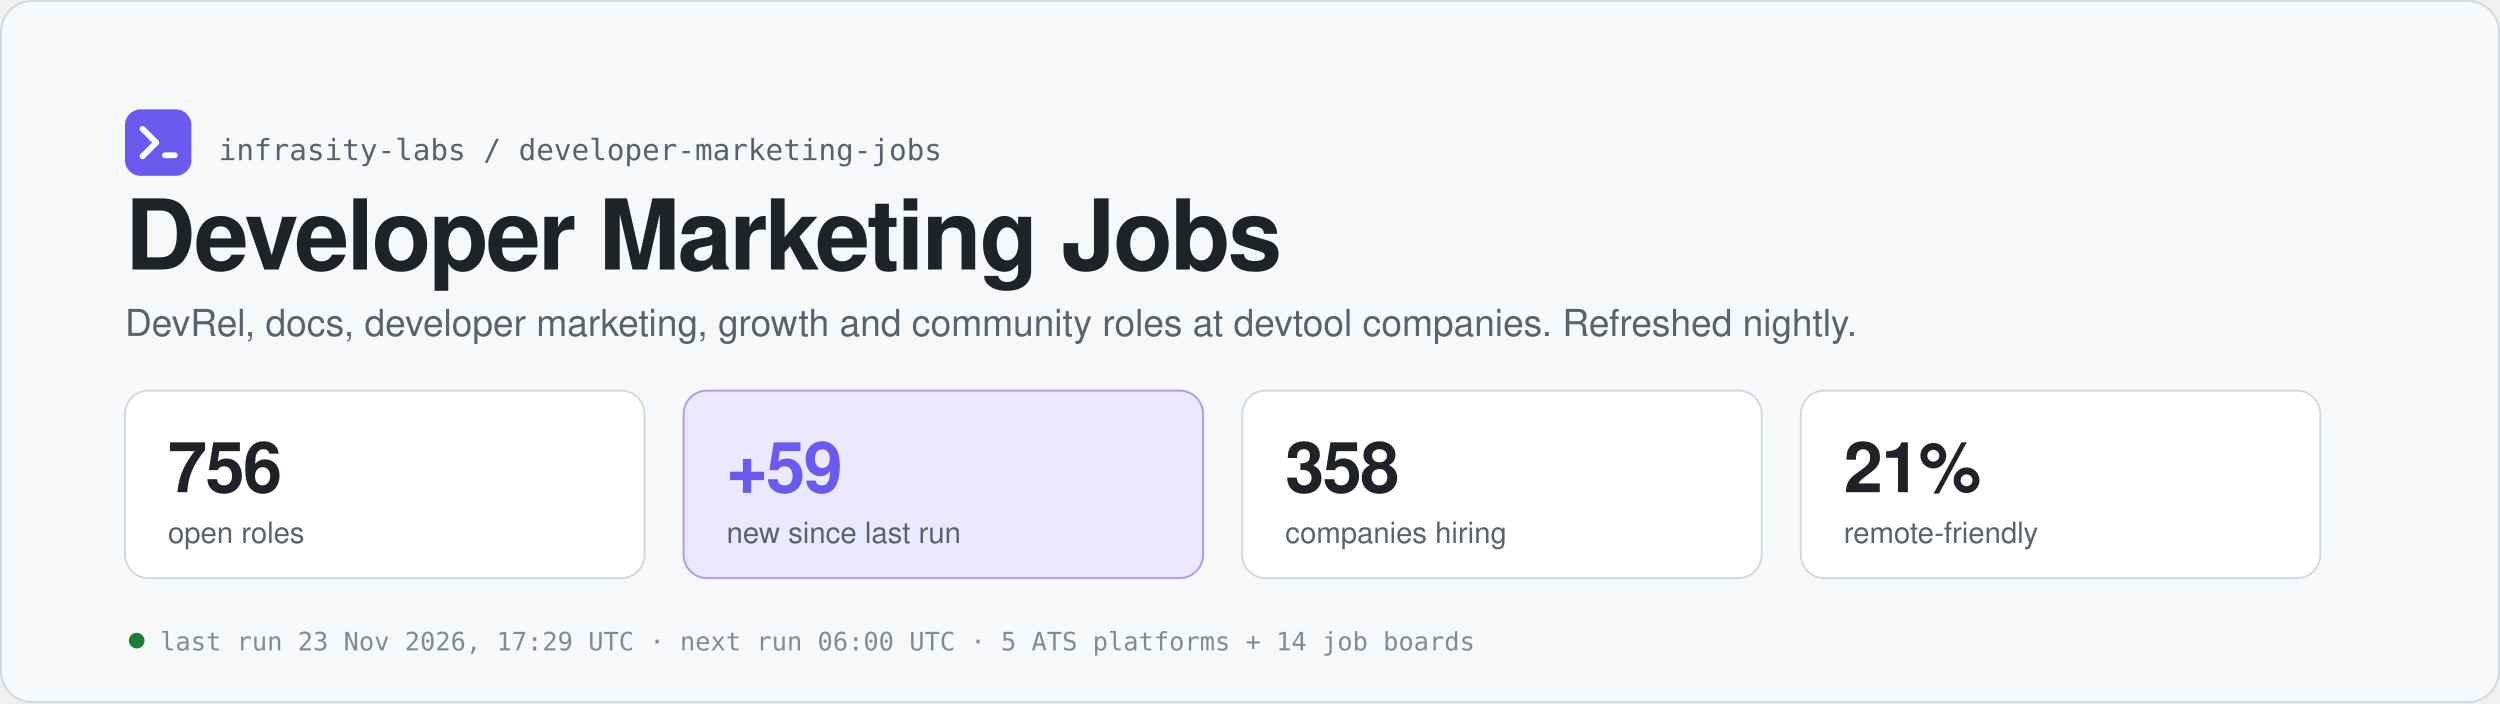
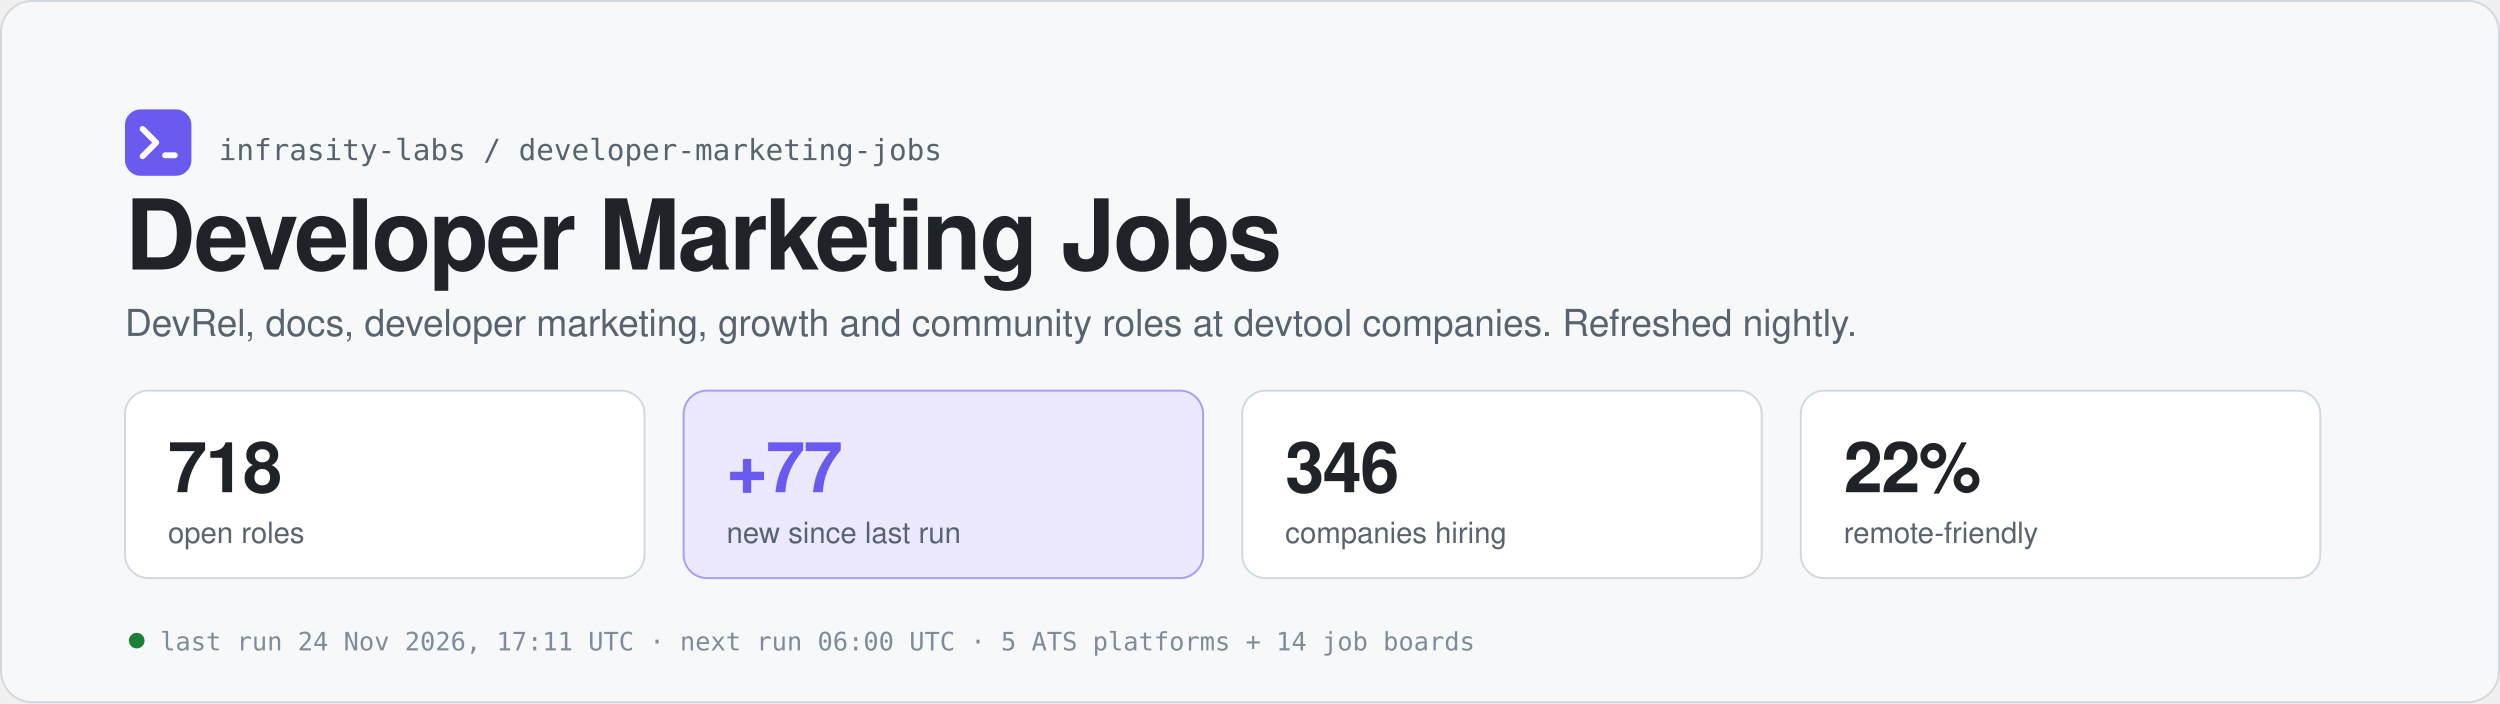
<svg xmlns="http://www.w3.org/2000/svg" width="1280" height="360" viewBox="0 0 1280 360" role="img" aria-labelledby="t d">
  <rect x="0.5" y="0.5" width="1279" height="359" rx="16" fill="#f6f8fa" stroke="#d1d9e0" />
  <rect x="64" y="56" width="34" height="34" rx="8" fill="#6a5af0" />
  <path d="M73 66 l7 7 l-7 7" fill="none" stroke="#ffffff" stroke-width="3" stroke-linecap="round" stroke-linejoin="round" />
  <rect x="83" y="78" width="8" height="3" rx="1.5" fill="#ffffff" />
  <text x="112" y="82" font-family="ui-monospace, SFMono-Regular, Menlo, Consolas, monospace" font-size="15" fill="#59636e">infrasity-labs / developer-marketing-jobs</text>
  <text x="64" y="138" font-family="-apple-system, BlinkMacSystemFont, 'Segoe UI', Helvetica, Arial, sans-serif" font-size="50" fill="#1f2328" font-weight="700" letter-spacing="-1.2">Developer Marketing Jobs</text>
  <text x="64" y="172" font-family="-apple-system, BlinkMacSystemFont, 'Segoe UI', Helvetica, Arial, sans-serif" font-size="19" fill="#59636e">DevRel, docs, developer marketing, growth and community roles at devtool companies. Refreshed nightly.</text>
  <rect x="64" y="200" width="266" height="96" rx="12" fill="#ffffff" stroke="#d1d9e0" />
-   <text x="86" y="252" font-family="-apple-system, BlinkMacSystemFont, 'Segoe UI', Helvetica, Arial, sans-serif" font-size="36" fill="#1f2328" font-weight="700" letter-spacing="-0.8" style="font-variant-numeric:tabular-nums">756</text>
+   <text x="86" y="252" font-family="-apple-system, BlinkMacSystemFont, 'Segoe UI', Helvetica, Arial, sans-serif" font-size="36" fill="#1f2328" font-weight="700" letter-spacing="-0.8" style="font-variant-numeric:tabular-nums">718</text>
  <text x="86" y="278" font-family="-apple-system, BlinkMacSystemFont, 'Segoe UI', Helvetica, Arial, sans-serif" font-size="15" fill="#59636e">open roles</text>
  <rect x="350" y="200" width="266" height="96" rx="12" fill="#ece9ff" stroke="#6a5af0" stroke-opacity="0.55" />
-   <text x="372" y="252" font-family="-apple-system, BlinkMacSystemFont, 'Segoe UI', Helvetica, Arial, sans-serif" font-size="36" fill="#6a5af0" font-weight="700" letter-spacing="-0.8" style="font-variant-numeric:tabular-nums">+59</text>
+   <text x="372" y="252" font-family="-apple-system, BlinkMacSystemFont, 'Segoe UI', Helvetica, Arial, sans-serif" font-size="36" fill="#6a5af0" font-weight="700" letter-spacing="-0.8" style="font-variant-numeric:tabular-nums">+77</text>
  <text x="372" y="278" font-family="-apple-system, BlinkMacSystemFont, 'Segoe UI', Helvetica, Arial, sans-serif" font-size="15" fill="#59636e">new since last run</text>
  <rect x="636" y="200" width="266" height="96" rx="12" fill="#ffffff" stroke="#d1d9e0" />
-   <text x="658" y="252" font-family="-apple-system, BlinkMacSystemFont, 'Segoe UI', Helvetica, Arial, sans-serif" font-size="36" fill="#1f2328" font-weight="700" letter-spacing="-0.8" style="font-variant-numeric:tabular-nums">358</text>
+   <text x="658" y="252" font-family="-apple-system, BlinkMacSystemFont, 'Segoe UI', Helvetica, Arial, sans-serif" font-size="36" fill="#1f2328" font-weight="700" letter-spacing="-0.8" style="font-variant-numeric:tabular-nums">346</text>
  <text x="658" y="278" font-family="-apple-system, BlinkMacSystemFont, 'Segoe UI', Helvetica, Arial, sans-serif" font-size="15" fill="#59636e">companies hiring</text>
  <rect x="922" y="200" width="266" height="96" rx="12" fill="#ffffff" stroke="#d1d9e0" />
-   <text x="944" y="252" font-family="-apple-system, BlinkMacSystemFont, 'Segoe UI', Helvetica, Arial, sans-serif" font-size="36" fill="#1f2328" font-weight="700" letter-spacing="-0.8" style="font-variant-numeric:tabular-nums">21%</text>
+   <text x="944" y="252" font-family="-apple-system, BlinkMacSystemFont, 'Segoe UI', Helvetica, Arial, sans-serif" font-size="36" fill="#1f2328" font-weight="700" letter-spacing="-0.8" style="font-variant-numeric:tabular-nums">22%</text>
  <text x="944" y="278" font-family="-apple-system, BlinkMacSystemFont, 'Segoe UI', Helvetica, Arial, sans-serif" font-size="15" fill="#59636e">remote-friendly</text>
  <circle cx="70" cy="328" r="4" fill="#1a7f37" />
-   <text x="82" y="333" font-family="ui-monospace, SFMono-Regular, Menlo, Consolas, monospace" font-size="13" fill="#818b98">last run 23 Nov 2026, 17:29 UTC  ·  next run 06:00 UTC  ·  5 ATS platforms + 14 job boards</text>
+   <text x="82" y="333" font-family="ui-monospace, SFMono-Regular, Menlo, Consolas, monospace" font-size="13" fill="#818b98">last run 24 Nov 2026, 17:11 UTC  ·  next run 06:00 UTC  ·  5 ATS platforms + 14 job boards</text>
</svg>
